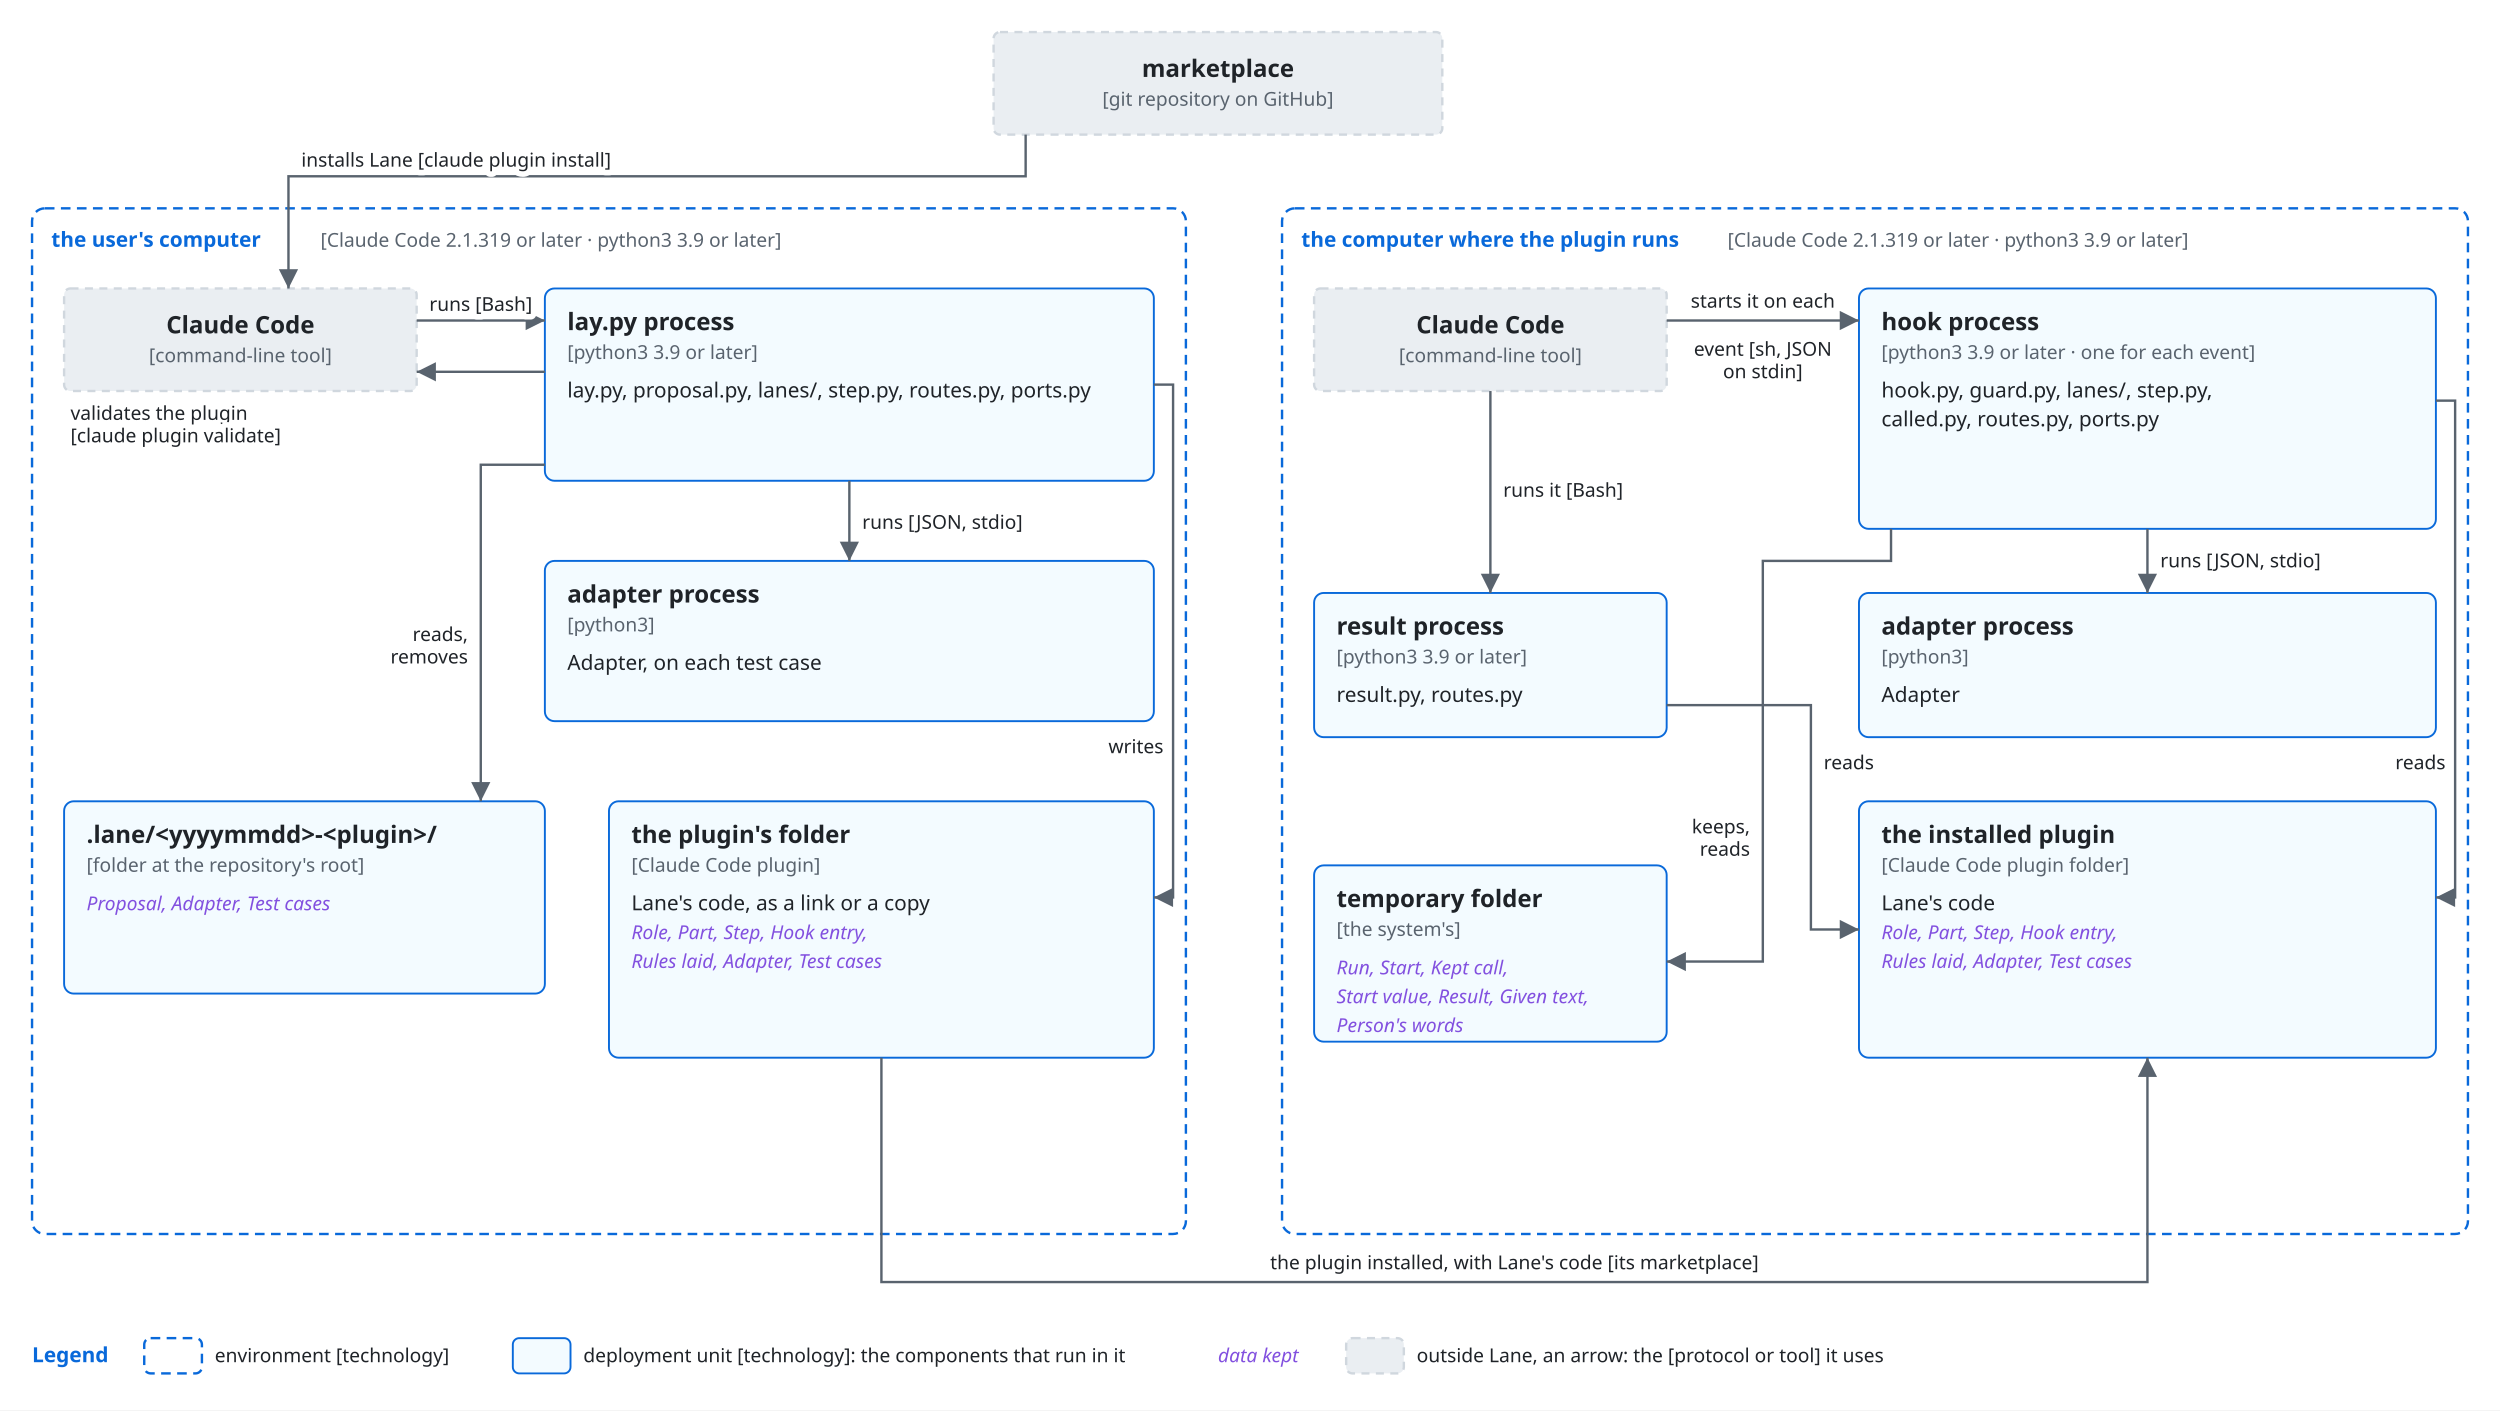
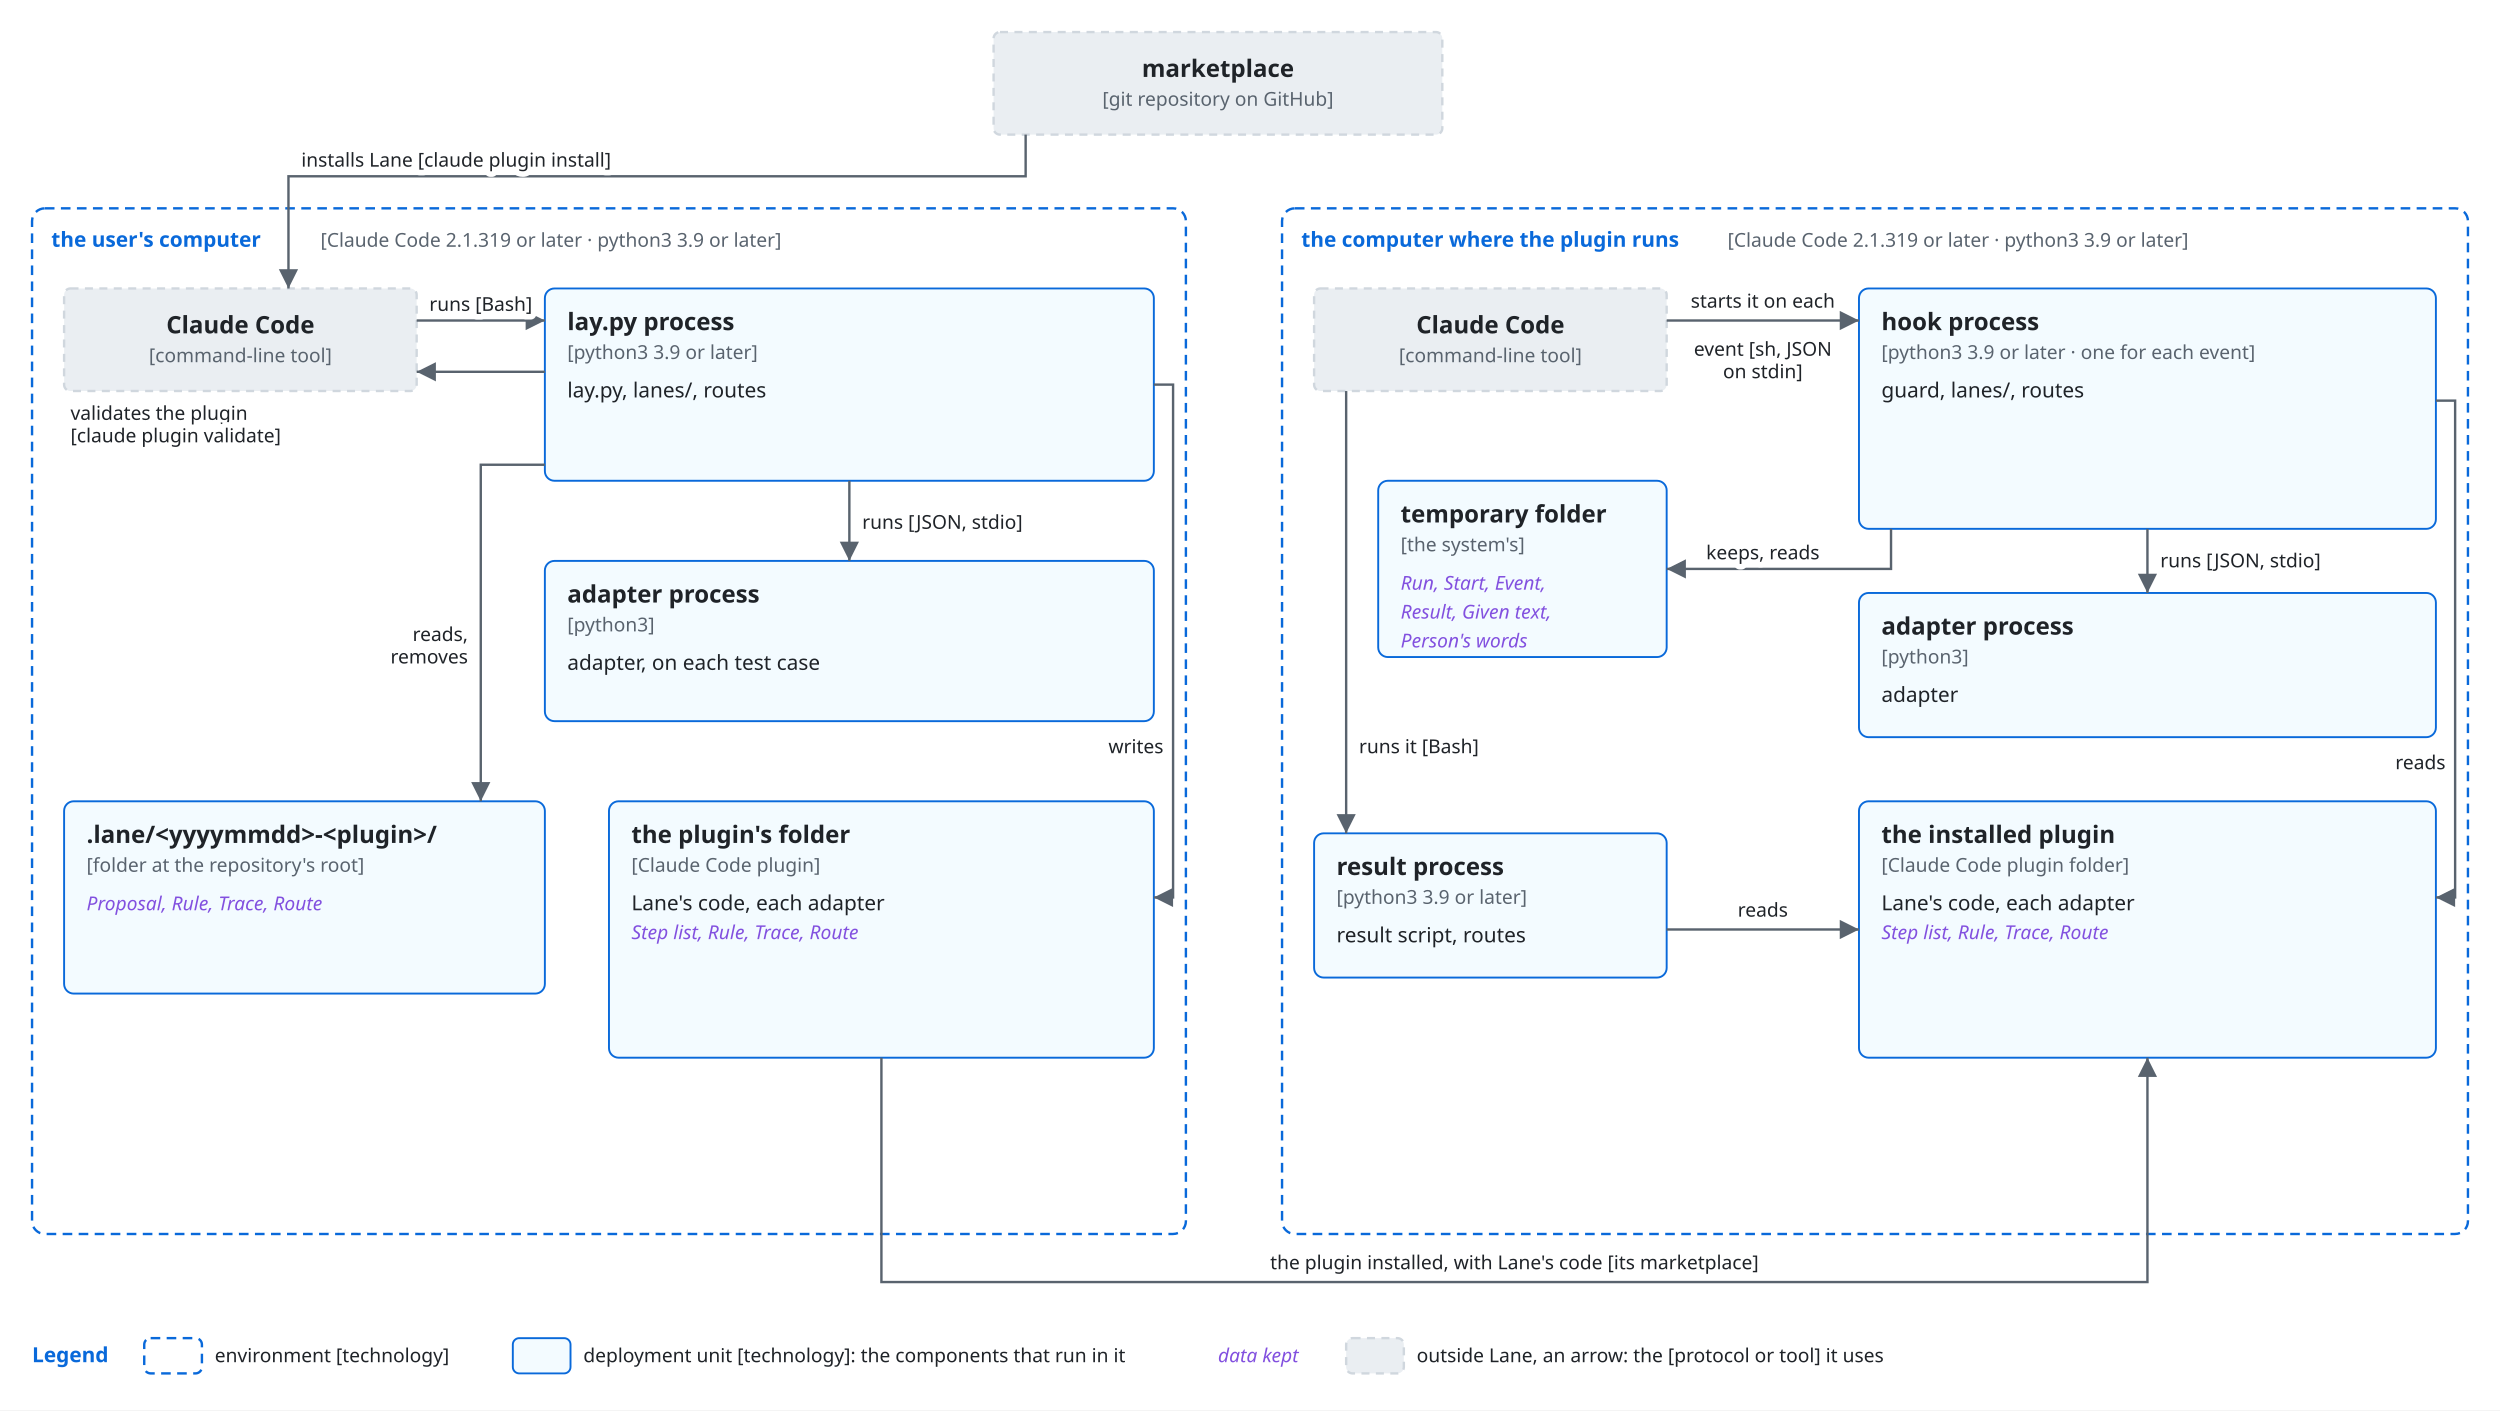
<svg xmlns="http://www.w3.org/2000/svg" viewBox="0 0 1560 880" font-family="-apple-system, BlinkMacSystemFont, 'Segoe UI', 'Noto Sans', Helvetica, Arial, sans-serif">
  <style>
    .bg { fill: #ffffff; }
    .box { fill: #f6f8fa; stroke: #d0d7de; stroke-width: 1.5; }
    .lane { fill: #ddf4ff; stroke: #54aeff; }
    .store { fill: #fff8c5; stroke: #9a6700; stroke-width: 1.5; }
    .ext { fill: #eaeef2; stroke: #d0d7de; stroke-width: 1.5; stroke-dasharray: 5 4; }
    .unit { fill: #ddf4ff; fill-opacity: 0.35; stroke: #0969da; stroke-width: 1.2; }
    .frame { fill: none; stroke: #0969da; stroke-width: 1.5; stroke-dasharray: 6 4; }
    .frame-name { fill: #0969da; font-size: 13px; font-weight: 600; }
    .name { fill: #1f2328; font-size: 15px; font-weight: 600; text-anchor: middle; }
    .kind { fill: #59636e; font-size: 12px; text-anchor: middle; }
    .label { fill: #1f2328; font-size: 13px; }
    .small { font-size: 12px; }
    .data { fill: #8250df; font-size: 12px; font-style: italic; }
    .quote { fill: #8250df; font-size: 12px; font-style: italic; }
    .gets { fill: #1a7f37; font-size: 12px; font-weight: 600; }
    .line { fill: none; stroke: #59636e; stroke-width: 1.5; }
    .dashed { stroke-dasharray: 5 4; }
    .head { fill: #59636e; }
    .hole { fill: #ffffff; stroke: #59636e; stroke-width: 1.5; }
    .halo { stroke: #ffffff; stroke-width: 7; stroke-linejoin: round; paint-order: stroke; }
    .mid { text-anchor: middle; }
    .start { text-anchor: start; }
    .end { text-anchor: end; }
    @media (prefers-color-scheme: dark) {
      .bg { fill: #0d1117; }
      .box { fill: #161b22; stroke: #3d444d; }
      .lane { fill: #0c2d6b; stroke: #4493f8; }
      .store { fill: #2e2a1a; stroke: #d29922; }
      .ext { fill: #21262d; stroke: #3d444d; }
      .unit { fill: #0c2d6b; stroke: #4493f8; }
      .frame { stroke: #4493f8; }
      .frame-name { fill: #4493f8; }
      .name, .label { fill: #f0f6fc; }
      .kind { fill: #9198a1; }
      .data { fill: #c297ff; }
      .quote { fill: #c297ff; }
      .gets { fill: #3fb950; }
      .line { stroke: #9198a1; }
      .head { fill: #9198a1; }
      .hole { fill: #0d1117; stroke: #9198a1; }
      .halo { stroke: #0d1117; }
    }
  </style>
  <defs>
    <marker id="arrow" viewBox="0 0 10 10" refX="10" refY="5" markerWidth="8" markerHeight="8" orient="auto-start-reverse">
      <path class="head" d="M0,0 L10,5 L0,10 z" />
    </marker>
  </defs>
  <rect class="bg" x="0" y="0" width="1560" height="880" />
  <rect class="ext" x="620" y="20" width="280" height="64" rx="4" />
  <text class="name" x="760.0" y="48" text-anchor="middle">marketplace</text>
  <text class="kind" x="760.0" y="66" text-anchor="middle">[git repository on GitHub]</text>
  <rect class="frame" x="20" y="130" width="720" height="640" rx="8" />
  <text class="frame-name" x="32" y="154" text-anchor="start">the user's computer</text>
  <text class="kind start" x="200" y="154" text-anchor="start">[Claude Code 2.1.319 or later · python3 3.9 or later]</text>
  <rect class="frame" x="800" y="130" width="740" height="640" rx="8" />
  <text class="frame-name" x="812" y="154" text-anchor="start">the computer where the plugin runs</text>
  <text class="kind start" x="1078" y="154" text-anchor="start">[Claude Code 2.1.319 or later · python3 3.9 or later]</text>
  <rect class="ext" x="40" y="180" width="220" height="64" rx="4" />
  <text class="name" x="150.0" y="208" text-anchor="middle">Claude Code</text>
  <text class="kind" x="150.0" y="226" text-anchor="middle">[command-line tool]</text>
  <rect class="unit" x="340" y="180" width="380" height="120" rx="6" />
  <text class="name start" x="354" y="206" text-anchor="start">lay.py process</text>
  <text class="kind start" x="354" y="224" text-anchor="start">[python3 3.9 or later]</text>
-   <text class="label start" x="354" y="248" text-anchor="start">lay.py, proposal.py, lanes/, step.py, routes.py, ports.py</text>
+   <text class="label start" x="354" y="248" text-anchor="start">lay.py, lanes/, routes</text>
  <rect class="unit" x="340" y="350" width="380" height="100" rx="6" />
  <text class="name start" x="354" y="376" text-anchor="start">adapter process</text>
  <text class="kind start" x="354" y="394" text-anchor="start">[python3]</text>
-   <text class="label start" x="354" y="418" text-anchor="start">Adapter, on each test case</text>
+   <text class="label start" x="354" y="418" text-anchor="start">adapter, on each test case</text>
  <rect class="unit" x="40" y="500" width="300" height="120" rx="6" />
  <text class="name start" x="54" y="526" text-anchor="start">.lane/&lt;yyyymmdd&gt;-&lt;plugin&gt;/</text>
  <text class="kind start" x="54" y="544" text-anchor="start">[folder at the repository's root]</text>
-   <text class="data start" x="54" y="568" text-anchor="start">Proposal, Adapter, Test cases</text>
+   <text class="data start" x="54" y="568" text-anchor="start">Proposal, Rule, Trace, Route</text>
  <rect class="unit" x="380" y="500" width="340" height="160" rx="6" />
  <text class="name start" x="394" y="526" text-anchor="start">the plugin's folder</text>
  <text class="kind start" x="394" y="544" text-anchor="start">[Claude Code plugin]</text>
-   <text class="label start" x="394" y="568" text-anchor="start">Lane's code, as a link or a copy</text>
-   <text class="data start" x="394" y="586" text-anchor="start">Role, Part, Step, Hook entry,</text>
-   <text class="data start" x="394" y="604" text-anchor="start">Rules laid, Adapter, Test cases</text>
+   <text class="label start" x="394" y="568" text-anchor="start">Lane's code, each adapter</text>
+   <text class="data start" x="394" y="586" text-anchor="start">Step list, Rule, Trace, Route</text>
  <rect class="ext" x="820" y="180" width="220" height="64" rx="4" />
  <text class="name" x="930.0" y="208" text-anchor="middle">Claude Code</text>
  <text class="kind" x="930.0" y="226" text-anchor="middle">[command-line tool]</text>
  <rect class="unit" x="1160" y="180" width="360" height="150" rx="6" />
  <text class="name start" x="1174" y="206" text-anchor="start">hook process</text>
  <text class="kind start" x="1174" y="224" text-anchor="start">[python3 3.9 or later · one for each event]</text>
-   <text class="label start" x="1174" y="248" text-anchor="start">hook.py, guard.py, lanes/, step.py,</text>
-   <text class="label start" x="1174" y="266" text-anchor="start">called.py, routes.py, ports.py</text>
+   <text class="label start" x="1174" y="248" text-anchor="start">guard, lanes/, routes</text>
  <rect class="unit" x="1160" y="370" width="360" height="90" rx="6" />
  <text class="name start" x="1174" y="396" text-anchor="start">adapter process</text>
  <text class="kind start" x="1174" y="414" text-anchor="start">[python3]</text>
-   <text class="label start" x="1174" y="438" text-anchor="start">Adapter</text>
-   <rect class="unit" x="820" y="370" width="220" height="90" rx="6" />
-   <text class="name start" x="834" y="396" text-anchor="start">result process</text>
-   <text class="kind start" x="834" y="414" text-anchor="start">[python3 3.9 or later]</text>
-   <text class="label start" x="834" y="438" text-anchor="start">result.py, routes.py</text>
-   <rect class="unit" x="820" y="540" width="220" height="110" rx="6" />
-   <text class="name start" x="834" y="566" text-anchor="start">temporary folder</text>
-   <text class="kind start" x="834" y="584" text-anchor="start">[the system's]</text>
-   <text class="data start" x="834" y="608" text-anchor="start">Run, Start, Kept call,</text>
-   <text class="data start" x="834" y="626" text-anchor="start">Start value, Result, Given text,</text>
-   <text class="data start" x="834" y="644" text-anchor="start">Person's words</text>
+   <text class="label start" x="1174" y="438" text-anchor="start">adapter</text>
+   <rect class="unit" x="820" y="520" width="220" height="90" rx="6" />
+   <text class="name start" x="834" y="546" text-anchor="start">result process</text>
+   <text class="kind start" x="834" y="564" text-anchor="start">[python3 3.9 or later]</text>
+   <text class="label start" x="834" y="588" text-anchor="start">result script, routes</text>
+   <rect class="unit" x="860" y="300" width="180" height="110" rx="6" />
+   <text class="name start" x="874" y="326" text-anchor="start">temporary folder</text>
+   <text class="kind start" x="874" y="344" text-anchor="start">[the system's]</text>
+   <text class="data start" x="874" y="368" text-anchor="start">Run, Start, Event,</text>
+   <text class="data start" x="874" y="386" text-anchor="start">Result, Given text,</text>
+   <text class="data start" x="874" y="404" text-anchor="start">Person's words</text>
  <rect class="unit" x="1160" y="500" width="360" height="160" rx="6" />
  <text class="name start" x="1174" y="526" text-anchor="start">the installed plugin</text>
  <text class="kind start" x="1174" y="544" text-anchor="start">[Claude Code plugin folder]</text>
-   <text class="label start" x="1174" y="568" text-anchor="start">Lane's code</text>
-   <text class="data start" x="1174" y="586" text-anchor="start">Role, Part, Step, Hook entry,</text>
-   <text class="data start" x="1174" y="604" text-anchor="start">Rules laid, Adapter, Test cases</text>
+   <text class="label start" x="1174" y="568" text-anchor="start">Lane's code, each adapter</text>
+   <text class="data start" x="1174" y="586" text-anchor="start">Step list, Rule, Trace, Route</text>
  <path class="line" d="M640,84 L640,110 L180,110 L180,180" marker-end="url(#arrow)" />
  <text class="label small halo" x="188" y="104" text-anchor="start">installs Lane [claude plugin install]</text>
  <path class="line" d="M260,200 L340,200" marker-end="url(#arrow)" />
  <text class="label small halo" x="300" y="194" text-anchor="middle">runs [Bash]</text>
  <path class="line" d="M340,232 L260,232" marker-end="url(#arrow)" />
  <text class="label small halo" x="44" y="262" text-anchor="start">validates the plugin</text>
  <text class="label small halo" x="44" y="276" text-anchor="start">[claude plugin validate]</text>
  <path class="line" d="M530,300 L530,350" marker-end="url(#arrow)" />
  <text class="label small halo" x="538" y="330" text-anchor="start">runs [JSON, stdio]</text>
  <path class="line" d="M340,290 L300,290 L300,500" marker-end="url(#arrow)" />
  <text class="label small halo" x="292" y="400" text-anchor="end">reads,</text>
  <text class="label small halo" x="292" y="414" text-anchor="end">removes</text>
  <path class="line" d="M720,240 L732,240 L732,560 L720,560" marker-end="url(#arrow)" />
  <text class="label small halo" x="726" y="470" text-anchor="end">writes</text>
  <path class="line" d="M1040,200 L1160,200" marker-end="url(#arrow)" />
  <text class="label small halo" x="1100" y="192" text-anchor="middle">starts it on each</text>
  <text class="label small halo" x="1100" y="222" text-anchor="middle">event [sh, JSON</text>
  <text class="label small halo" x="1100" y="236" text-anchor="middle">on stdin]</text>
  <path class="line" d="M1340,330 L1340,370" marker-end="url(#arrow)" />
  <text class="label small halo" x="1348" y="354" text-anchor="start">runs [JSON, stdio]</text>
  <path class="line" d="M1520,250 L1532,250 L1532,560 L1520,560" marker-end="url(#arrow)" />
  <text class="label small halo" x="1526" y="480" text-anchor="end">reads</text>
-   <path class="line" d="M1180,330 L1180,350 L1100,350 L1100,600 L1040,600" marker-end="url(#arrow)" />
-   <text class="label small halo" x="1092" y="520" text-anchor="end">keeps,</text>
-   <text class="label small halo" x="1092" y="534" text-anchor="end">reads</text>
-   <path class="line" d="M930,244 L930,370" marker-end="url(#arrow)" />
-   <text class="label small halo" x="938" y="310" text-anchor="start">runs it [Bash]</text>
-   <path class="line" d="M1040,440 L1130,440 L1130,580 L1160,580" marker-end="url(#arrow)" />
-   <text class="label small halo" x="1138" y="480" text-anchor="start">reads</text>
+   <path class="line" d="M1180,330 L1180,355 L1040,355" marker-end="url(#arrow)" />
+   <text class="label small halo" x="1100" y="349" text-anchor="middle">keeps, reads</text>
+   <path class="line" d="M840,244 L840,520" marker-end="url(#arrow)" />
+   <text class="label small halo" x="848" y="470" text-anchor="start">runs it [Bash]</text>
+   <path class="line" d="M1040,580 L1160,580" marker-end="url(#arrow)" />
+   <text class="label small halo" x="1100" y="572" text-anchor="middle">reads</text>
  <path class="line" d="M550,660 L550,800 L1340,800 L1340,660" marker-end="url(#arrow)" />
  <text class="label small halo" x="945" y="792" text-anchor="middle">the plugin installed, with Lane's code [its marketplace]</text>
  <text class="frame-name" x="20" y="850" text-anchor="start">Legend</text>
  <rect class="frame" x="90" y="835" width="36" height="22" rx="4" />
  <text class="label small" x="134" y="850" text-anchor="start">environment [technology]</text>
  <rect class="unit" x="320" y="835" width="36" height="22" rx="4" />
  <text class="label small" x="364" y="850" text-anchor="start">deployment unit [technology]: the components that run in it</text>
  <text class="data" x="760" y="850" text-anchor="start">data kept</text>
  <rect class="ext" x="840" y="835" width="36" height="22" rx="4" />
  <text class="label small" x="884" y="850" text-anchor="start">outside Lane, an arrow: the [protocol or tool] it uses</text>
</svg>
